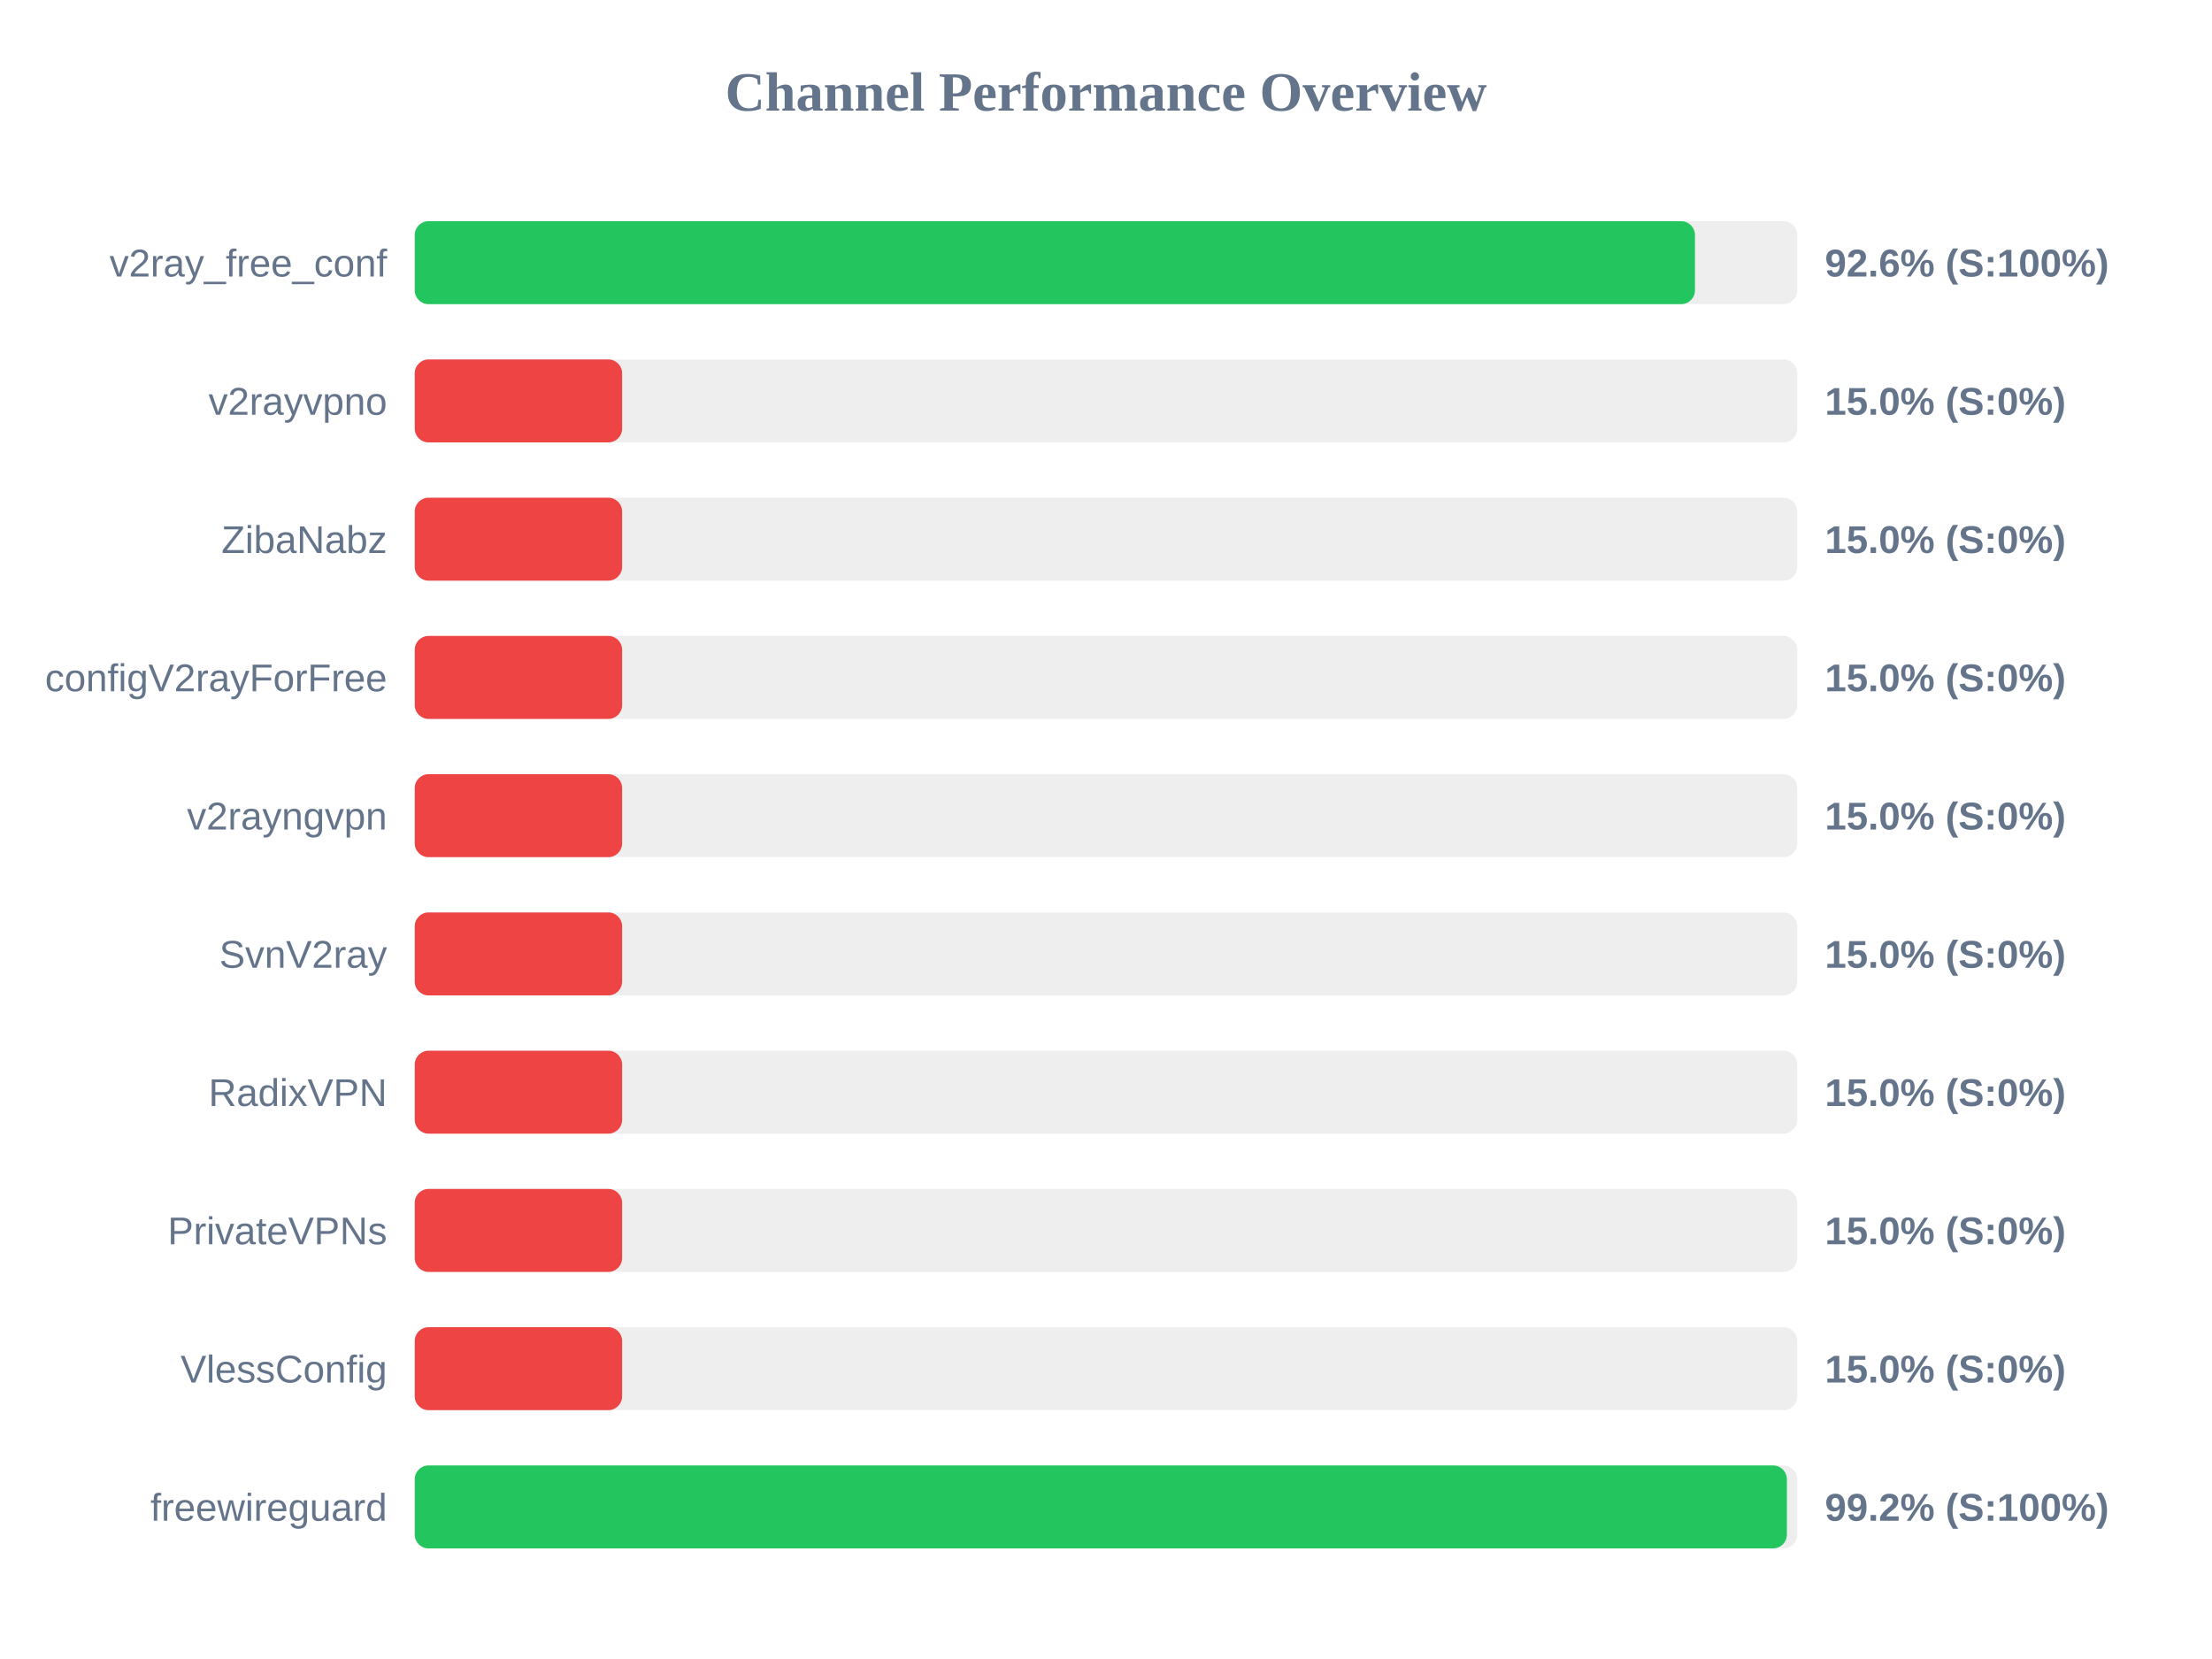
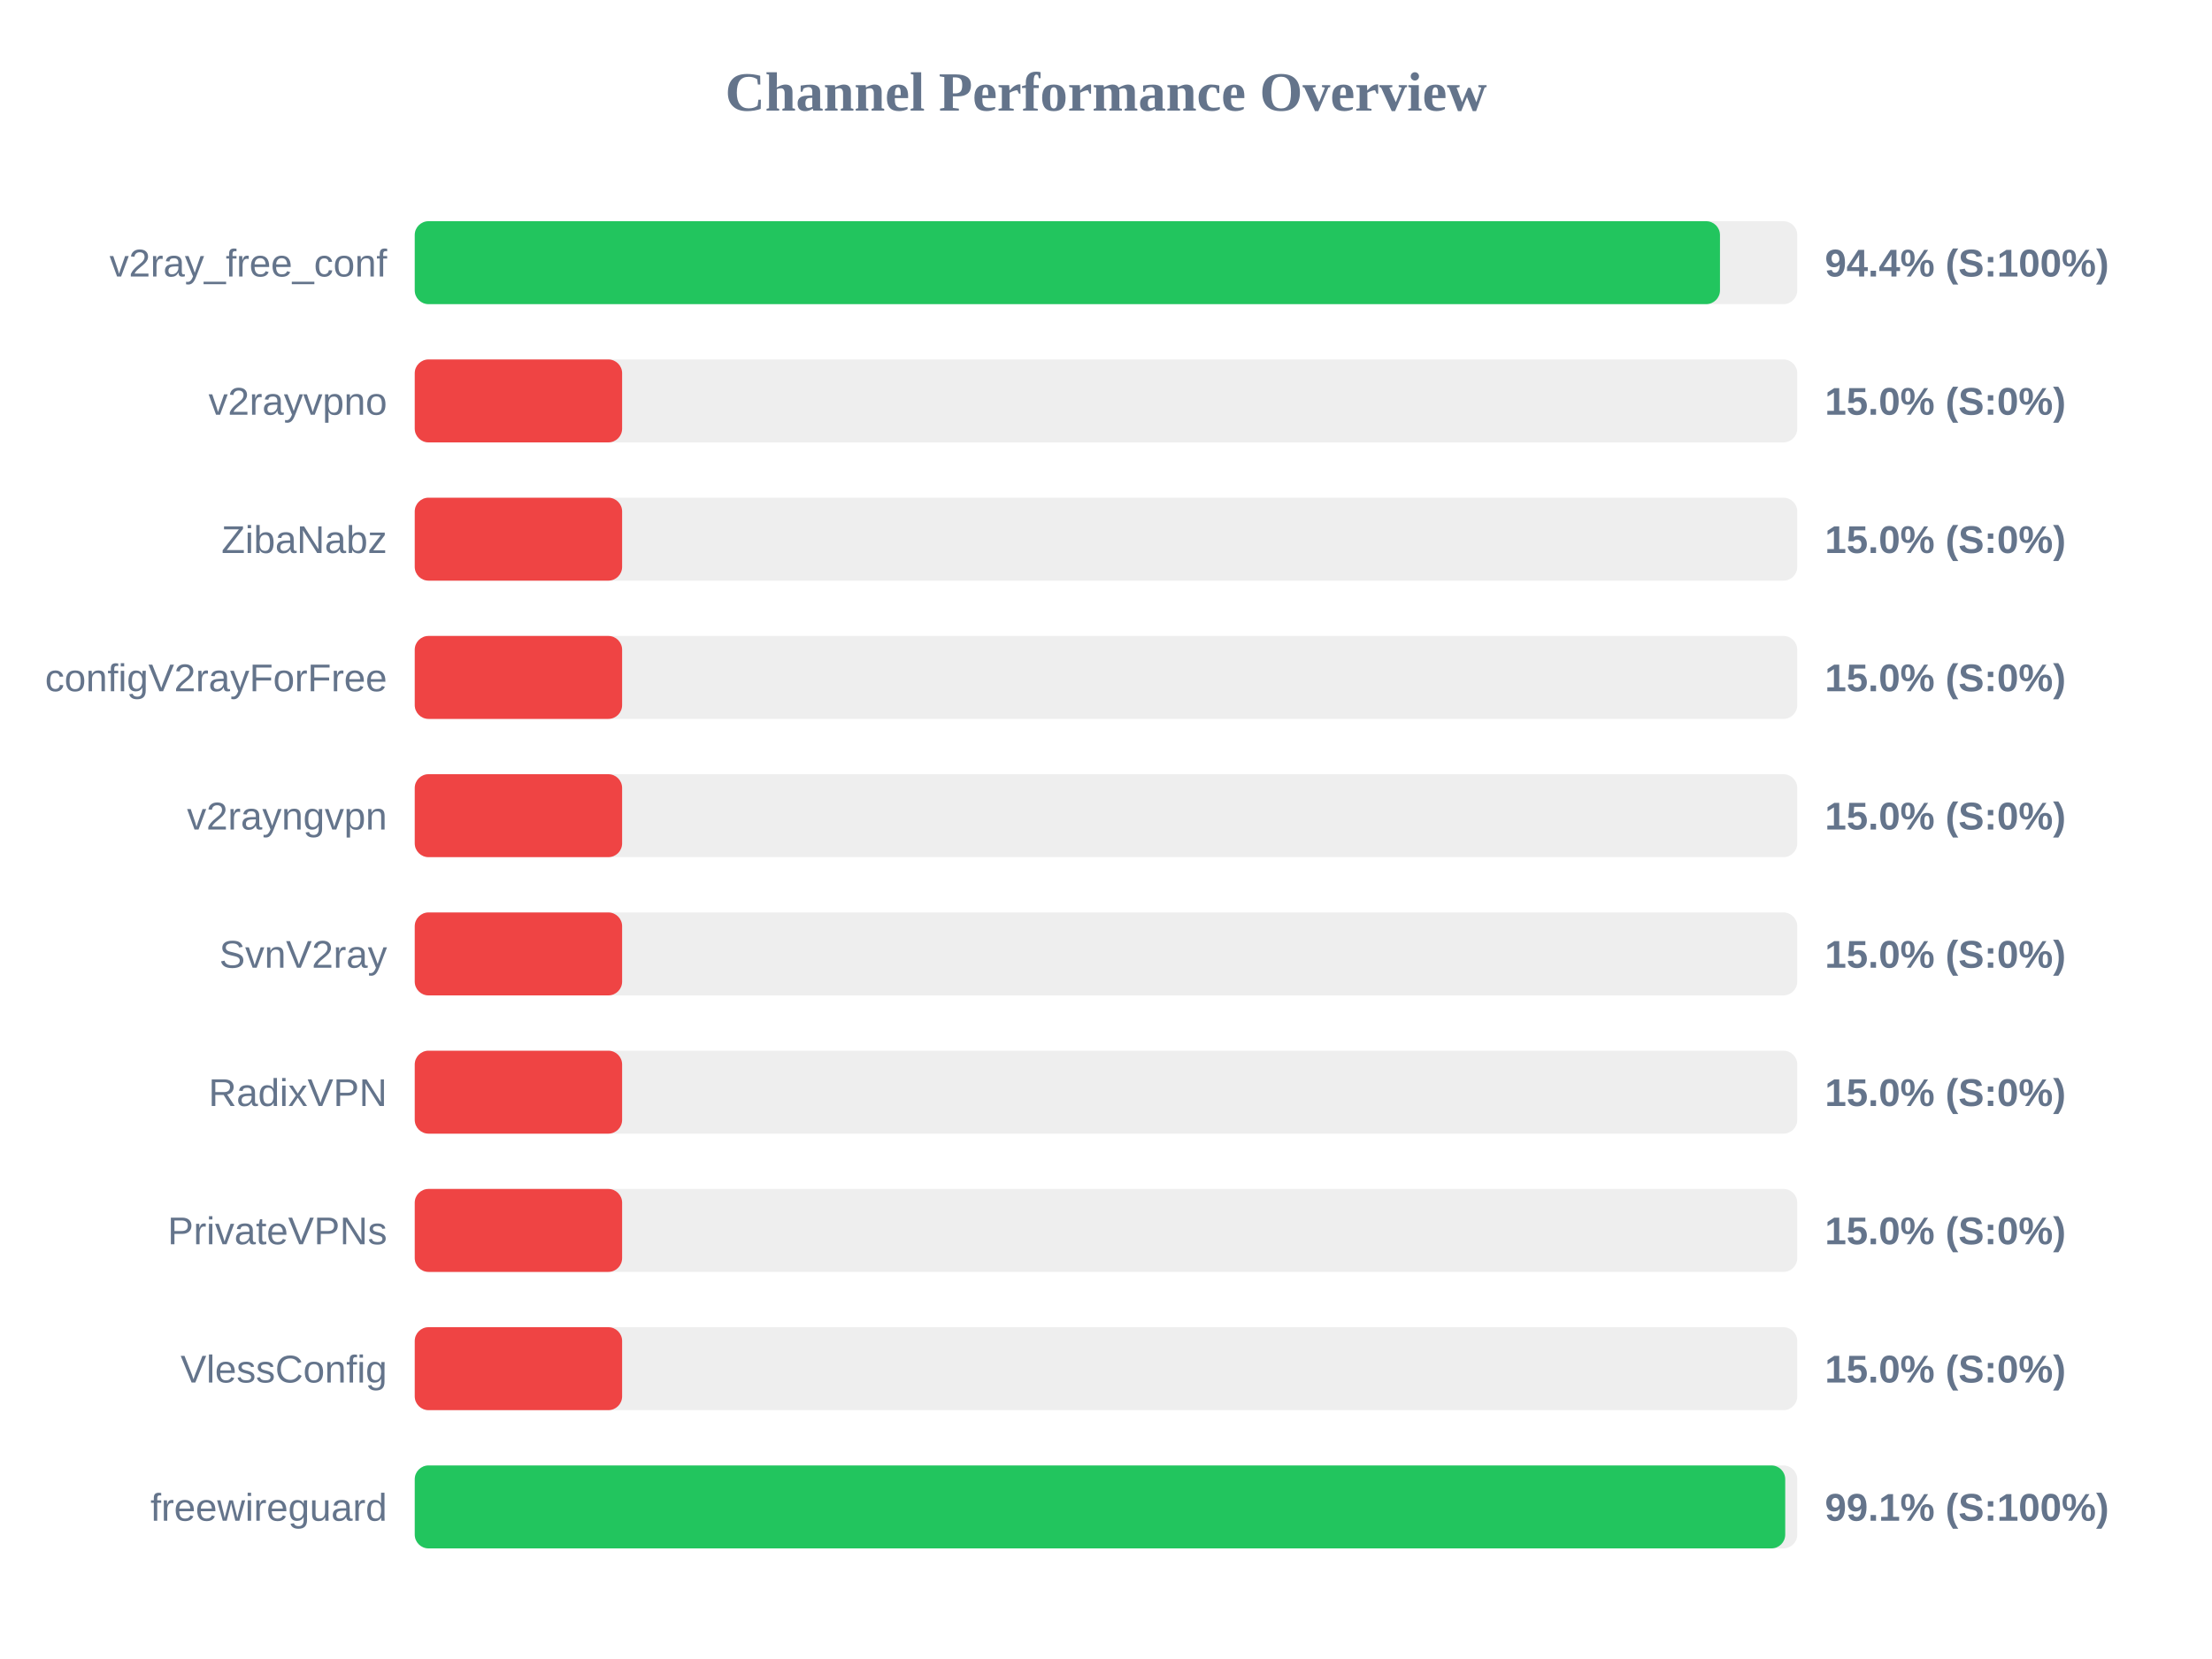
<svg xmlns="http://www.w3.org/2000/svg" width="800" height="600" version="1.1">
  <style>
        .row { font: 14px Arial; fill: #64748b; }
        .score { font: bold 14px Arial; fill: #64748b; }
    </style>
  <text x="400" y="40" text-anchor="middle" font-size="20px" font-weight="bold" fill="#64748b">Channel Performance Overview</text>
  <rect x="150" y="80" width="500" height="30" fill="#eee" rx="5" />
-   <rect x="150" y="80" width="463.0" height="30" fill="#22c55e" rx="5" />
+   <rect x="150" y="80" width="472.05" height="30" fill="#22c55e" rx="5" />
  <text x="140" y="100" text-anchor="end" class="row">v2ray_free_conf</text>
-   <text x="660" y="100" text-anchor="start" class="score">92.6% (S:100%)</text>
+   <text x="660" y="100" text-anchor="start" class="score">94.4% (S:100%)</text>
  <rect x="150" y="130" width="500" height="30" fill="#eee" rx="5" />
  <rect x="150" y="130" width="75.0" height="30" fill="#ef4444" rx="5" />
  <text x="140" y="150" text-anchor="end" class="row">v2rayvpno</text>
  <text x="660" y="150" text-anchor="start" class="score">15.0% (S:0%)</text>
  <rect x="150" y="180" width="500" height="30" fill="#eee" rx="5" />
  <rect x="150" y="180" width="75.0" height="30" fill="#ef4444" rx="5" />
  <text x="140" y="200" text-anchor="end" class="row">ZibaNabz</text>
  <text x="660" y="200" text-anchor="start" class="score">15.0% (S:0%)</text>
  <rect x="150" y="230" width="500" height="30" fill="#eee" rx="5" />
  <rect x="150" y="230" width="75.0" height="30" fill="#ef4444" rx="5" />
  <text x="140" y="250" text-anchor="end" class="row">configV2rayForFree</text>
  <text x="660" y="250" text-anchor="start" class="score">15.0% (S:0%)</text>
  <rect x="150" y="280" width="500" height="30" fill="#eee" rx="5" />
  <rect x="150" y="280" width="75.0" height="30" fill="#ef4444" rx="5" />
  <text x="140" y="300" text-anchor="end" class="row">v2rayngvpn</text>
  <text x="660" y="300" text-anchor="start" class="score">15.0% (S:0%)</text>
  <rect x="150" y="330" width="500" height="30" fill="#eee" rx="5" />
  <rect x="150" y="330" width="75.0" height="30" fill="#ef4444" rx="5" />
  <text x="140" y="350" text-anchor="end" class="row">SvnV2ray</text>
  <text x="660" y="350" text-anchor="start" class="score">15.0% (S:0%)</text>
  <rect x="150" y="380" width="500" height="30" fill="#eee" rx="5" />
  <rect x="150" y="380" width="75.0" height="30" fill="#ef4444" rx="5" />
  <text x="140" y="400" text-anchor="end" class="row">RadixVPN</text>
  <text x="660" y="400" text-anchor="start" class="score">15.0% (S:0%)</text>
  <rect x="150" y="430" width="500" height="30" fill="#eee" rx="5" />
  <rect x="150" y="430" width="75.0" height="30" fill="#ef4444" rx="5" />
  <text x="140" y="450" text-anchor="end" class="row">PrivateVPNs</text>
  <text x="660" y="450" text-anchor="start" class="score">15.0% (S:0%)</text>
  <rect x="150" y="480" width="500" height="30" fill="#eee" rx="5" />
  <rect x="150" y="480" width="75.0" height="30" fill="#ef4444" rx="5" />
  <text x="140" y="500" text-anchor="end" class="row">VlessConfig</text>
  <text x="660" y="500" text-anchor="start" class="score">15.0% (S:0%)</text>
  <rect x="150" y="530" width="500" height="30" fill="#eee" rx="5" />
-   <rect x="150" y="530" width="496.25" height="30" fill="#22c55e" rx="5" />
+   <rect x="150" y="530" width="495.65" height="30" fill="#22c55e" rx="5" />
  <text x="140" y="550" text-anchor="end" class="row">freewireguard</text>
-   <text x="660" y="550" text-anchor="start" class="score">99.2% (S:100%)</text>
+   <text x="660" y="550" text-anchor="start" class="score">99.1% (S:100%)</text>
</svg>
